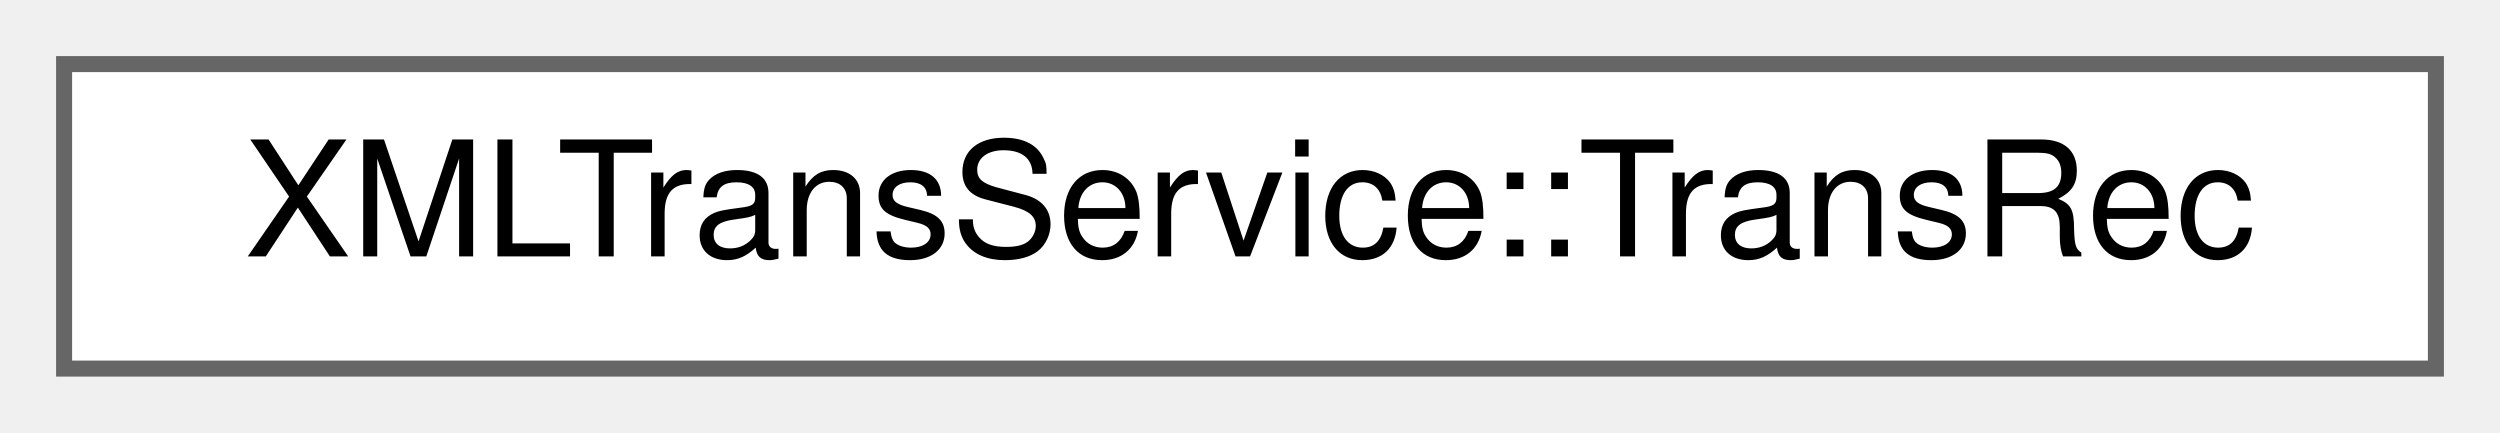
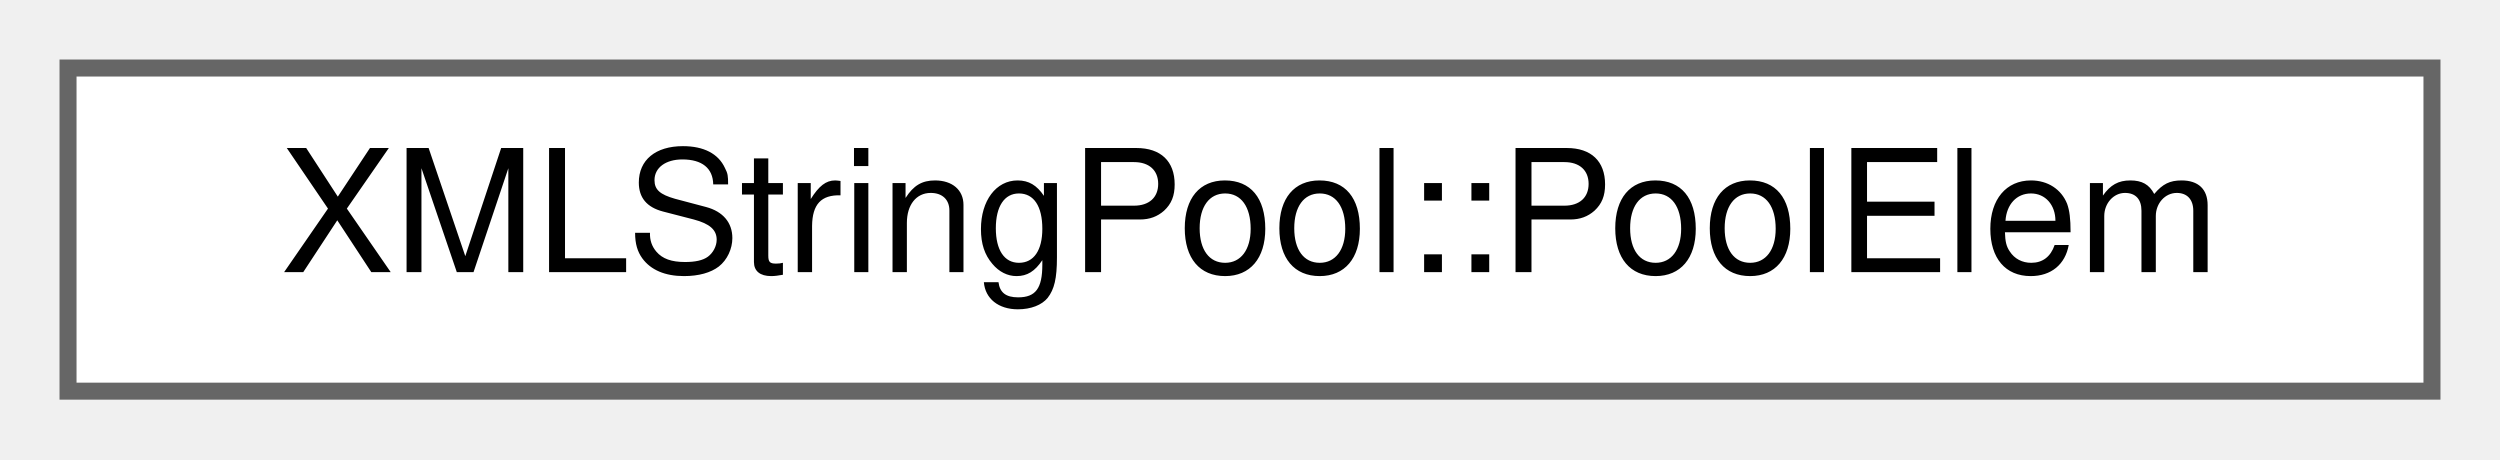
- <svg xmlns="http://www.w3.org/2000/svg" xmlns:xlink="http://www.w3.org/1999/xlink" width="156pt" height="27pt" viewBox="0.00 0.00 156.00 27.00">
+ <svg xmlns="http://www.w3.org/2000/svg" xmlns:xlink="http://www.w3.org/1999/xlink" width="147pt" height="27pt" viewBox="0.00 0.00 147.00 27.00">
  <g id="graph0" class="graph" transform="scale(1 1) rotate(0) translate(4 23)">
    <g id="node1" class="node">
      <g id="a_node1">
-         <a xlink:href="de/d76/structXMLTransService_1_1TransRec.html" target="_top" xlink:title=" ">
-           <polygon fill="white" stroke="#666666" points="148,-19 0,-19 0,0 148,0 148,-19" />
-           <text text-anchor="middle" x="74" y="-7" font-family="Helvetica,sans-Serif" font-size="10.00">XMLTransService::TransRec</text>
+         <a xlink:href="d9/d93/structXMLStringPool_1_1PoolElem.html" target="_top" xlink:title=" ">
+           <polygon fill="white" stroke="#666666" points="139,-19 0,-19 0,0 139,0 139,-19" />
+           <text text-anchor="middle" x="69.5" y="-7" font-family="Helvetica,sans-Serif" font-size="10.00">XMLStringPool::PoolElem</text>
        </a>
      </g>
    </g>
  </g>
</svg>
